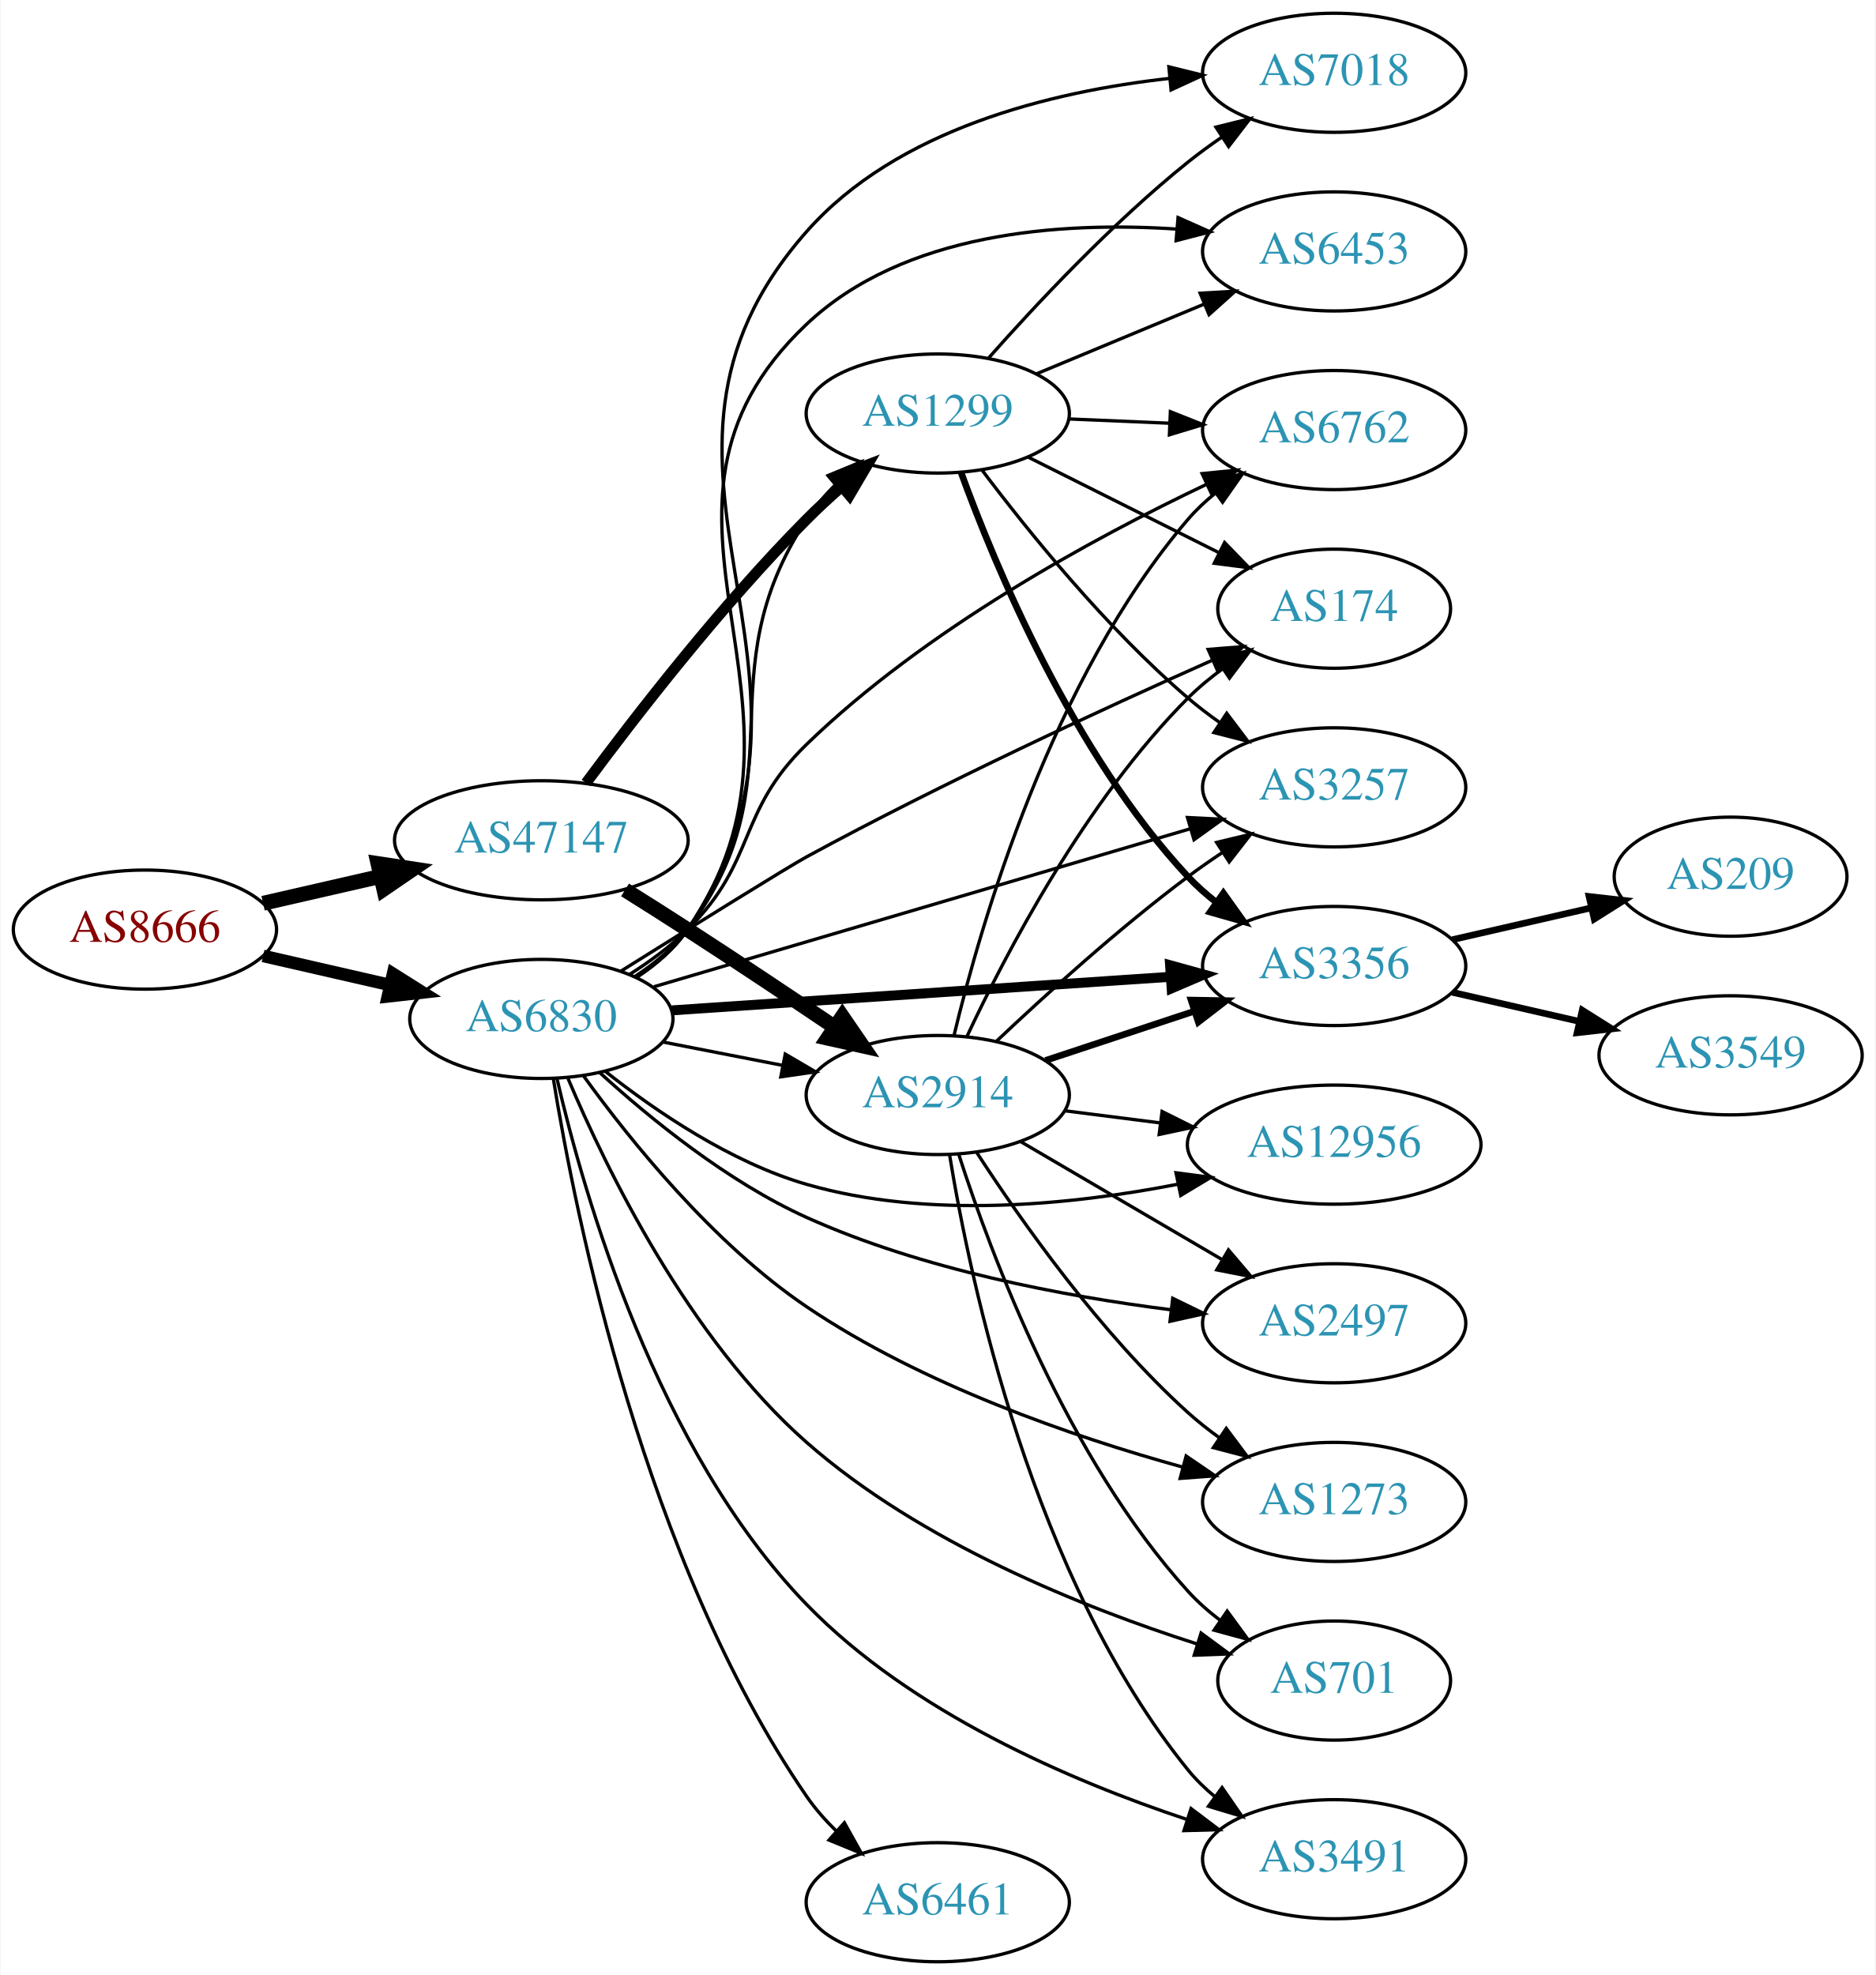
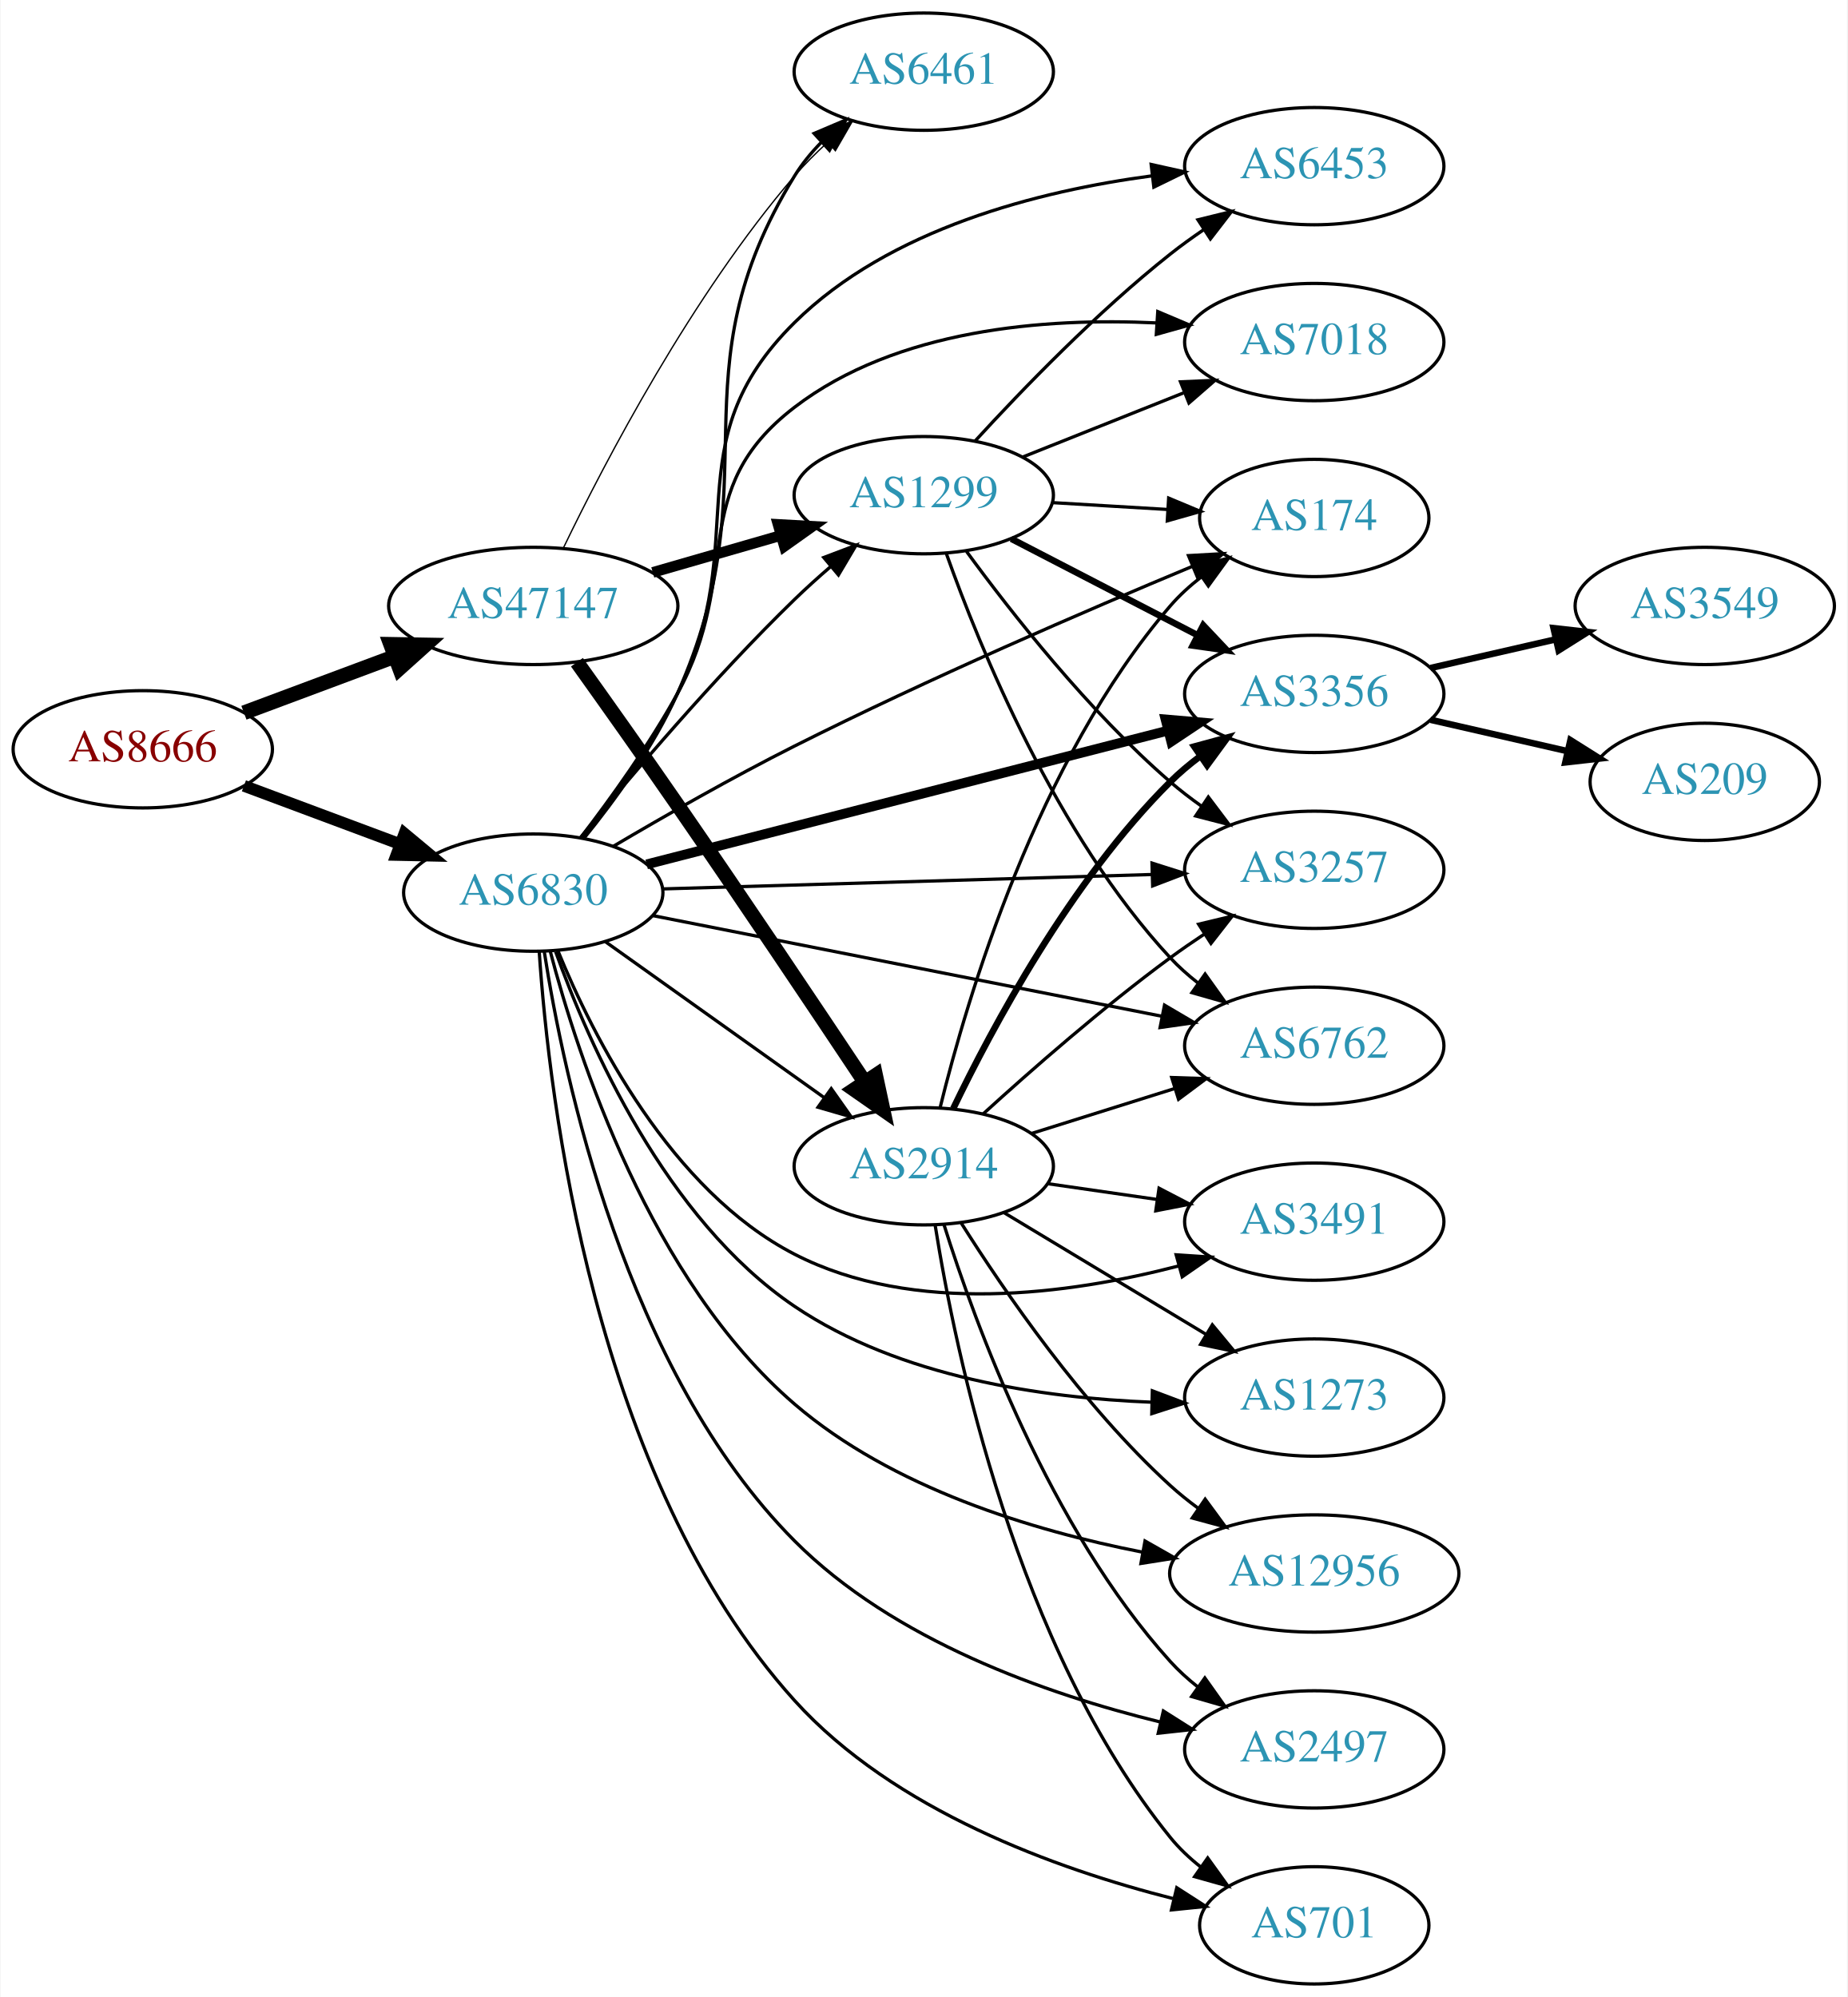
- <svg xmlns="http://www.w3.org/2000/svg" xmlns:xlink="http://www.w3.org/1999/xlink" width="567pt" height="597pt" viewBox="0.00 0.00 566.66 597.00">
-   <g id="graph0" class="graph" transform="scale(1 1) rotate(0) translate(4 593)">
-     <polygon fill="white" stroke="none" points="-4,4 -4,-593 562.663,-593 562.663,4 -4,4" />
+ <svg xmlns="http://www.w3.org/2000/svg" xmlns:xlink="http://www.w3.org/1999/xlink" width="567pt" height="613pt" viewBox="0.00 0.00 566.66 613.00">
+   <g id="graph0" class="graph" transform="scale(1 1) rotate(0) translate(4 609)">
+     <polygon fill="white" stroke="none" points="-4,4 -4,-609 562.663,-609 562.663,4 -4,4" />
    <g id="node1" class="node">
      <g id="a_node1">
        <a xlink:href="/asn/8666" xlink:title="AS8666 ~ FiberLink GmbH [AT]">
-           <ellipse fill="#ffffff" stroke="black" cx="39.647" cy="-312" rx="39.794" ry="18" />
-           <text text-anchor="middle" x="39.647" y="-308.3" font-family="Times,serif" font-size="14.00" fill="#880000">AS8666</text>
+           <ellipse fill="#ffffff" stroke="black" cx="39.647" cy="-379" rx="39.794" ry="18" />
+           <text text-anchor="middle" x="39.647" y="-375.3" font-family="Times,serif" font-size="14.00" fill="#880000">AS8666</text>
        </a>
      </g>
    </g>
    <g id="node2" class="node">
      <g id="a_node2">
        <a xlink:href="/asn/6830" xlink:title="AS6830 ~ LGI-UPC [AT]">
-           <ellipse fill="#ffffff" stroke="black" cx="159.489" cy="-285" rx="39.794" ry="18" />
-           <text text-anchor="middle" x="159.489" y="-281.3" font-family="Times,serif" font-size="14.00" fill="#2c94b3">AS6830</text>
+           <ellipse fill="#ffffff" stroke="black" cx="159.489" cy="-335" rx="39.794" ry="18" />
+           <text text-anchor="middle" x="159.489" y="-331.3" font-family="Times,serif" font-size="14.00" fill="#2c94b3">AS6830</text>
        </a>
      </g>
    </g>
    <g id="edge1" class="edge">
-       <path fill="none" stroke="black" stroke-width="3.789" d="M75.366,-304.045C87.366,-301.296 100.987,-298.175 113.679,-295.267" />
-       <polygon fill="black" stroke="black" stroke-width="3.789" points="114.645,-298.636 123.611,-292.991 113.082,-291.813 114.645,-298.636" />
+       <path fill="none" stroke="black" stroke-width="3.6" d="M70.688,-367.783C85.257,-362.343 102.957,-355.735 118.637,-349.88" />
+       <polygon fill="black" stroke="black" stroke-width="3.6" points="119.949,-353.126 128.093,-346.349 117.5,-346.569 119.949,-353.126" />
    </g>
    <g id="node3" class="node">
      <g id="a_node3">
        <a xlink:href="/asn/47147" xlink:title="AS47147 ~ ANEXIA Internetdienstleistungs GmbH [AT]">
-           <ellipse fill="#ffffff" stroke="black" cx="159.489" cy="-339" rx="44.393" ry="18" />
-           <text text-anchor="middle" x="159.489" y="-335.3" font-family="Times,serif" font-size="14.00" fill="#2c94b3">AS47147</text>
+           <ellipse fill="#ffffff" stroke="black" cx="159.489" cy="-423" rx="44.393" ry="18" />
+           <text text-anchor="middle" x="159.489" y="-419.3" font-family="Times,serif" font-size="14.00" fill="#2c94b3">AS47147</text>
        </a>
      </g>
    </g>
    <g id="edge2" class="edge">
-       <path fill="none" stroke="black" stroke-width="4.5" d="M75.366,-319.955C86.504,-322.507 99.039,-325.379 110.932,-328.104" />
-       <polygon fill="black" stroke="black" stroke-width="4.5" points="110.1,-331.953 120.727,-330.348 111.859,-324.276 110.1,-331.953" />
+       <path fill="none" stroke="black" stroke-width="4.5" d="M70.688,-390.217C84.672,-395.438 101.541,-401.737 116.739,-407.411" />
+       <polygon fill="black" stroke="black" stroke-width="4.5" points="115.692,-411.223 126.438,-411.033 118.447,-403.846 115.692,-411.223" />
    </g>
    <g id="node4" class="node">
      <g id="a_node4">
-         <a xlink:href="/asn/1299" xlink:title="AS1299 ~ Telia Carrier [EU]">
-           <ellipse fill="#ffffff" stroke="black" cx="279.332" cy="-468" rx="39.794" ry="18" />
-           <text text-anchor="middle" x="279.332" y="-464.3" font-family="Times,serif" font-size="14.00" fill="#2c94b3">AS1299</text>
+         <a xlink:href="/asn/3356" xlink:title="AS3356 ~ Level 3 Parent, LLC [US]">
+           <ellipse fill="#ffffff" stroke="black" cx="399.174" cy="-396" rx="39.794" ry="18" />
+           <text text-anchor="middle" x="399.174" y="-392.3" font-family="Times,serif" font-size="14.00" fill="#2c94b3">AS3356</text>
        </a>
      </g>
    </g>
    <g id="edge3" class="edge">
-       <path fill="none" stroke="black" d="M187.616,-297.735C193.6,-301.603 199.418,-306.356 203.685,-312 238.294,-357.776 208.194,-388.026 239.685,-436 242.172,-439.789 245.245,-443.36 248.562,-446.644" />
-       <polygon fill="black" stroke="black" points="246.29,-449.308 256.083,-453.352 250.949,-444.084 246.29,-449.308" />
+       <path fill="none" stroke="black" stroke-width="3" d="M194.291,-343.675C236.321,-354.462 308.152,-372.897 354.367,-384.757" />
+       <polygon fill="black" stroke="black" stroke-width="3" points="353.548,-388.16 364.104,-387.256 355.288,-381.38 353.548,-388.16" />
    </g>
    <g id="node5" class="node">
      <g id="a_node5">
-         <a xlink:href="/asn/7018" xlink:title="AS7018 ~ AT&amp;T Services, Inc. [US]">
-           <ellipse fill="#ffffff" stroke="black" cx="399.174" cy="-571" rx="39.794" ry="18" />
-           <text text-anchor="middle" x="399.174" y="-567.3" font-family="Times,serif" font-size="14.00" fill="#2c94b3">AS7018</text>
+         <a xlink:href="/asn/12956" xlink:title="AS12956 ~ TELXIUS [ES]">
+           <ellipse fill="#ffffff" stroke="black" cx="399.174" cy="-126" rx="44.393" ry="18" />
+           <text text-anchor="middle" x="399.174" y="-122.3" font-family="Times,serif" font-size="14.00" fill="#2c94b3">AS12956</text>
        </a>
      </g>
    </g>
    <g id="edge4" class="edge">
-       <path fill="none" stroke="black" d="M188.527,-297.698C194.333,-301.526 199.844,-306.27 203.685,-312 256.659,-391.019 176.752,-451.658 239.685,-523 267.035,-554.004 313.669,-565.322 349.292,-569.288" />
-       <polygon fill="black" stroke="black" points="349.203,-572.795 359.49,-570.259 349.867,-565.827 349.203,-572.795" />
+       <path fill="none" stroke="black" d="M164.663,-317.129C173.151,-284.703 195.478,-216.022 239.685,-178 269.63,-152.245 312.654,-139.173 346.321,-132.58" />
+       <polygon fill="black" stroke="black" points="347.234,-135.972 356.444,-130.735 345.979,-129.085 347.234,-135.972" />
    </g>
    <g id="node6" class="node">
      <g id="a_node6">
-         <a xlink:href="/asn/12956" xlink:title="AS12956 ~ TELXIUS [ES]">
-           <ellipse fill="#ffffff" stroke="black" cx="399.174" cy="-247" rx="44.393" ry="18" />
-           <text text-anchor="middle" x="399.174" y="-243.3" font-family="Times,serif" font-size="14.00" fill="#2c94b3">AS12956</text>
+         <a xlink:href="/asn/2497" xlink:title="AS2497 ~ Internet Initiative Japan Inc. [JP]">
+           <ellipse fill="#ffffff" stroke="black" cx="399.174" cy="-72" rx="39.794" ry="18" />
+           <text text-anchor="middle" x="399.174" y="-68.3" font-family="Times,serif" font-size="14.00" fill="#2c94b3">AS2497</text>
        </a>
      </g>
    </g>
    <g id="edge5" class="edge">
-       <path fill="none" stroke="black" d="M178.847,-269.138C194.019,-257.142 216.724,-241.642 239.685,-235 276.401,-224.38 319.782,-228.765 351.868,-235.026" />
-       <polygon fill="black" stroke="black" points="351.362,-238.496 361.866,-237.109 352.79,-231.643 351.362,-238.496" />
+       <path fill="none" stroke="black" d="M162.846,-317.021C168.779,-278.692 187.756,-188.191 239.685,-136 270.069,-105.463 316.958,-88.979 351.863,-80.429" />
+       <polygon fill="black" stroke="black" points="352.869,-83.789 361.822,-78.124 351.29,-76.969 352.869,-83.789" />
    </g>
    <g id="node7" class="node">
      <g id="a_node7">
-         <a xlink:href="/asn/2914" xlink:title="AS2914 ~ NTT America, Inc. [US]">
-           <ellipse fill="#ffffff" stroke="black" cx="279.332" cy="-262" rx="39.794" ry="18" />
-           <text text-anchor="middle" x="279.332" y="-258.3" font-family="Times,serif" font-size="14.00" fill="#2c94b3">AS2914</text>
+         <a xlink:href="/asn/1299" xlink:title="AS1299 ~ Telia Carrier [EU]">
+           <ellipse fill="#ffffff" stroke="black" cx="279.332" cy="-457" rx="39.794" ry="18" />
+           <text text-anchor="middle" x="279.332" y="-453.3" font-family="Times,serif" font-size="14.00" fill="#2c94b3">AS1299</text>
        </a>
      </g>
    </g>
    <g id="edge6" class="edge">
-       <path fill="none" stroke="black" d="M196.165,-278.037C207.597,-275.806 220.419,-273.303 232.473,-270.951" />
-       <polygon fill="black" stroke="black" points="233.225,-274.37 242.37,-269.019 231.884,-267.499 233.225,-274.37" />
+       <path fill="none" stroke="black" d="M174.054,-351.966C189.264,-370.61 215.04,-401.084 239.685,-425 243.174,-428.386 246.979,-431.816 250.796,-435.111" />
+       <polygon fill="black" stroke="black" points="248.642,-437.873 258.55,-441.626 253.145,-432.513 248.642,-437.873" />
    </g>
    <g id="node8" class="node">
      <g id="a_node8">
-         <a xlink:href="/asn/6453" xlink:title="AS6453 ~ TATA COMMUNICATIONS (AMERICA) INC [US]">
-           <ellipse fill="#ffffff" stroke="black" cx="399.174" cy="-517" rx="39.794" ry="18" />
-           <text text-anchor="middle" x="399.174" y="-513.3" font-family="Times,serif" font-size="14.00" fill="#2c94b3">AS6453</text>
+         <a xlink:href="/asn/174" xlink:title="AS174 ~ Cogent Communications [US]">
+           <ellipse fill="#ffffff" stroke="black" cx="399.174" cy="-450" rx="35.194" ry="18" />
+           <text text-anchor="middle" x="399.174" y="-446.3" font-family="Times,serif" font-size="14.00" fill="#2c94b3">AS174</text>
        </a>
      </g>
    </g>
    <g id="edge7" class="edge">
-       <path fill="none" stroke="black" d="M188.423,-297.769C194.233,-301.594 199.772,-306.319 203.685,-312 250.708,-380.264 179.445,-438.06 239.685,-495 269.084,-522.788 316.321,-526.081 351.589,-523.755" />
-       <polygon fill="black" stroke="black" points="351.978,-527.234 361.654,-522.92 351.399,-520.258 351.978,-527.234" />
+       <path fill="none" stroke="black" d="M184.062,-349.223C199.635,-358.413 220.616,-370.402 239.685,-380 280.714,-400.651 329.187,-421.572 361.626,-435.093" />
+       <polygon fill="black" stroke="black" points="360.574,-438.446 371.152,-439.043 363.255,-431.98 360.574,-438.446" />
    </g>
    <g id="node9" class="node">
      <g id="a_node9">
-         <a xlink:href="/asn/2497" xlink:title="AS2497 ~ Internet Initiative Japan Inc. [JP]">
-           <ellipse fill="#ffffff" stroke="black" cx="399.174" cy="-193" rx="39.794" ry="18" />
-           <text text-anchor="middle" x="399.174" y="-189.3" font-family="Times,serif" font-size="14.00" fill="#2c94b3">AS2497</text>
+         <a xlink:href="/asn/3257" xlink:title="AS3257 ~ GTT [DE]">
+           <ellipse fill="#ffffff" stroke="black" cx="399.174" cy="-342" rx="39.794" ry="18" />
+           <text text-anchor="middle" x="399.174" y="-338.3" font-family="Times,serif" font-size="14.00" fill="#2c94b3">AS3257</text>
        </a>
      </g>
    </g>
    <g id="edge8" class="edge">
-       <path fill="none" stroke="black" d="M177.247,-268.677C192.347,-254.913 215.785,-235.782 239.685,-225 274.664,-209.22 317.48,-201.168 349.789,-197.09" />
-       <polygon fill="black" stroke="black" points="350.364,-200.547 359.886,-195.901 349.545,-193.595 350.364,-200.547" />
+       <path fill="none" stroke="black" d="M199.206,-336.14C240.125,-337.345 304.765,-339.249 349.199,-340.558" />
+       <polygon fill="black" stroke="black" points="349.375,-344.064 359.474,-340.86 349.581,-337.067 349.375,-344.064" />
    </g>
    <g id="node10" class="node">
      <g id="a_node10">
        <a xlink:href="/asn/6461" xlink:title="AS6461 ~ Zayo Bandwidth [US]">
-           <ellipse fill="#ffffff" stroke="black" cx="279.332" cy="-18" rx="39.794" ry="18" />
-           <text text-anchor="middle" x="279.332" y="-14.3" font-family="Times,serif" font-size="14.00" fill="#2c94b3">AS6461</text>
+           <ellipse fill="#ffffff" stroke="black" cx="279.332" cy="-587" rx="39.794" ry="18" />
+           <text text-anchor="middle" x="279.332" y="-583.3" font-family="Times,serif" font-size="14.00" fill="#2c94b3">AS6461</text>
        </a>
      </g>
    </g>
    <g id="edge9" class="edge">
-       <path fill="none" stroke="black" d="M163.098,-266.995C169.802,-225.515 190.671,-121.318 239.685,-50 242.252,-46.265 245.372,-42.726 248.715,-39.458" />
-       <polygon fill="black" stroke="black" points="251.1,-42.02 256.258,-32.766 246.454,-36.784 251.1,-42.02" />
+       <path fill="none" stroke="black" d="M175.12,-351.763C184.584,-363.435 196.445,-379.763 203.685,-396 233.191,-462.176 201.756,-493.265 239.685,-555 241.942,-558.674 244.772,-562.123 247.867,-565.298" />
+       <polygon fill="black" stroke="black" points="245.679,-568.039 255.43,-572.183 250.391,-562.863 245.679,-568.039" />
    </g>
    <g id="node11" class="node">
      <g id="a_node11">
-         <a xlink:href="/asn/3257" xlink:title="AS3257 ~ GTT [DE]">
-           <ellipse fill="#ffffff" stroke="black" cx="399.174" cy="-355" rx="39.794" ry="18" />
-           <text text-anchor="middle" x="399.174" y="-351.3" font-family="Times,serif" font-size="14.00" fill="#2c94b3">AS3257</text>
+         <a xlink:href="/asn/701" xlink:title="AS701 ~ UUNET [US]">
+           <ellipse fill="#ffffff" stroke="black" cx="399.174" cy="-18" rx="35.194" ry="18" />
+           <text text-anchor="middle" x="399.174" y="-14.3" font-family="Times,serif" font-size="14.00" fill="#2c94b3">AS701</text>
        </a>
      </g>
    </g>
    <g id="edge10" class="edge">
-       <path fill="none" stroke="black" d="M193.538,-294.733C235.844,-307.193 309.21,-328.799 355.643,-342.474" />
-       <polygon fill="black" stroke="black" points="354.824,-345.882 365.406,-345.349 356.802,-339.167 354.824,-345.882" />
+       <path fill="none" stroke="black" d="M161.314,-316.929C164.286,-272.279 177.879,-155.421 239.685,-87 270.17,-53.252 320.1,-35.281 355.771,-26.233" />
+       <polygon fill="black" stroke="black" points="356.978,-29.543 365.886,-23.808 355.345,-22.736 356.978,-29.543" />
    </g>
    <g id="node12" class="node">
      <g id="a_node12">
-         <a xlink:href="/asn/1273" xlink:title="AS1273 ~ Vodafone Group PLC [EU]">
-           <ellipse fill="#ffffff" stroke="black" cx="399.174" cy="-139" rx="39.794" ry="18" />
-           <text text-anchor="middle" x="399.174" y="-135.3" font-family="Times,serif" font-size="14.00" fill="#2c94b3">AS1273</text>
+         <a xlink:href="/asn/3491" xlink:title="AS3491 ~ PCCW Global, Inc. [US]">
+           <ellipse fill="#ffffff" stroke="black" cx="399.174" cy="-234" rx="39.794" ry="18" />
+           <text text-anchor="middle" x="399.174" y="-230.3" font-family="Times,serif" font-size="14.00" fill="#2c94b3">AS3491</text>
        </a>
      </g>
    </g>
    <g id="edge11" class="edge">
-       <path fill="none" stroke="black" d="M172.302,-267.691C186.333,-248.304 211.425,-217.1 239.685,-198 274.516,-174.459 319.966,-158.794 353.259,-149.56" />
-       <polygon fill="black" stroke="black" points="354.425,-152.871 363.176,-146.899 352.61,-146.11 354.425,-152.871" />
+       <path fill="none" stroke="black" d="M167.09,-317.052C177.775,-290.982 201.591,-243.617 239.685,-224 276.226,-205.183 323.955,-211.673 357.45,-220.376" />
+       <polygon fill="black" stroke="black" points="356.788,-223.825 367.36,-223.123 358.658,-217.079 356.788,-223.825" />
    </g>
    <g id="node13" class="node">
      <g id="a_node13">
-         <a xlink:href="/asn/3356" xlink:title="AS3356 ~ Level 3 Parent, LLC [US]">
-           <ellipse fill="#ffffff" stroke="black" cx="399.174" cy="-301" rx="39.794" ry="18" />
-           <text text-anchor="middle" x="399.174" y="-297.3" font-family="Times,serif" font-size="14.00" fill="#2c94b3">AS3356</text>
+         <a xlink:href="/asn/2914" xlink:title="AS2914 ~ NTT America, Inc. [US]">
+           <ellipse fill="#ffffff" stroke="black" cx="279.332" cy="-251" rx="39.794" ry="18" />
+           <text text-anchor="middle" x="279.332" y="-247.3" font-family="Times,serif" font-size="14.00" fill="#2c94b3">AS2914</text>
        </a>
      </g>
    </g>
    <g id="edge12" class="edge">
-       <path fill="none" stroke="black" stroke-width="3" d="M198.941,-287.588C240.019,-290.354 305.219,-294.743 349.765,-297.741" />
-       <polygon fill="black" stroke="black" stroke-width="3" points="349.565,-301.236 359.777,-298.415 350.035,-294.251 349.565,-301.236" />
+       <path fill="none" stroke="black" d="M181.557,-319.982C200.293,-306.627 227.884,-286.96 248.816,-272.039" />
+       <polygon fill="black" stroke="black" points="250.937,-274.825 257.049,-266.171 246.874,-269.125 250.937,-274.825" />
    </g>
    <g id="node14" class="node">
      <g id="a_node14">
-         <a xlink:href="/asn/701" xlink:title="AS701 ~ UUNET [US]">
-           <ellipse fill="#ffffff" stroke="black" cx="399.174" cy="-85" rx="35.194" ry="18" />
-           <text text-anchor="middle" x="399.174" y="-81.3" font-family="Times,serif" font-size="14.00" fill="#2c94b3">AS701</text>
+         <a xlink:href="/asn/6762" xlink:title="AS6762 ~ TELECOM ITALIA SPARKLE S.p.A. [IT]">
+           <ellipse fill="#ffffff" stroke="black" cx="399.174" cy="-288" rx="39.794" ry="18" />
+           <text text-anchor="middle" x="399.174" y="-284.3" font-family="Times,serif" font-size="14.00" fill="#2c94b3">AS6762</text>
        </a>
      </g>
    </g>
    <g id="edge13" class="edge">
-       <path fill="none" stroke="black" d="M167.565,-266.972C179.014,-239.858 203.979,-188.416 239.685,-157 274.069,-126.747 323.282,-107.081 357.719,-96.07" />
-       <polygon fill="black" stroke="black" points="358.936,-99.357 367.457,-93.059 356.869,-92.669 358.936,-99.357" />
+       <path fill="none" stroke="black" d="M196.073,-327.964C237.731,-319.726 306.817,-306.065 352.424,-297.047" />
+       <polygon fill="black" stroke="black" points="353.216,-300.458 362.347,-295.084 351.858,-293.591 353.216,-300.458" />
    </g>
    <g id="node15" class="node">
      <g id="a_node15">
-         <a xlink:href="/asn/6762" xlink:title="AS6762 ~ TELECOM ITALIA SPARKLE S.p.A. [IT]">
-           <ellipse fill="#ffffff" stroke="black" cx="399.174" cy="-463" rx="39.794" ry="18" />
-           <text text-anchor="middle" x="399.174" y="-459.3" font-family="Times,serif" font-size="14.00" fill="#2c94b3">AS6762</text>
+         <a xlink:href="/asn/6453" xlink:title="AS6453 ~ TATA COMMUNICATIONS (AMERICA) INC [US]">
+           <ellipse fill="#ffffff" stroke="black" cx="399.174" cy="-558" rx="39.794" ry="18" />
+           <text text-anchor="middle" x="399.174" y="-554.3" font-family="Times,serif" font-size="14.00" fill="#2c94b3">AS6453</text>
        </a>
      </g>
    </g>
    <g id="edge14" class="edge">
-       <path fill="none" stroke="black" d="M186.077,-298.402C192.238,-302.303 198.525,-306.905 203.685,-312 224.739,-332.789 218.438,-347.409 239.685,-368 275.482,-402.692 326.216,-430.27 360.564,-446.589" />
-       <polygon fill="black" stroke="black" points="359.249,-449.837 369.792,-450.889 362.207,-443.493 359.249,-449.837" />
+       <path fill="none" stroke="black" d="M174.483,-351.71C183.789,-363.489 195.719,-379.962 203.685,-396 227.322,-443.586 201.893,-472.652 239.685,-510 268.812,-538.785 314.592,-550.398 349.477,-555.037" />
+       <polygon fill="black" stroke="black" points="349.12,-558.519 359.462,-556.216 349.942,-551.567 349.12,-558.519" />
    </g>
    <g id="node16" class="node">
      <g id="a_node16">
-         <a xlink:href="/asn/3491" xlink:title="AS3491 ~ PCCW Global, Inc. [US]">
-           <ellipse fill="#ffffff" stroke="black" cx="399.174" cy="-31" rx="39.794" ry="18" />
-           <text text-anchor="middle" x="399.174" y="-27.3" font-family="Times,serif" font-size="14.00" fill="#2c94b3">AS3491</text>
+         <a xlink:href="/asn/1273" xlink:title="AS1273 ~ Vodafone Group PLC [EU]">
+           <ellipse fill="#ffffff" stroke="black" cx="399.174" cy="-180" rx="39.794" ry="18" />
+           <text text-anchor="middle" x="399.174" y="-176.3" font-family="Times,serif" font-size="14.00" fill="#2c94b3">AS1273</text>
        </a>
      </g>
    </g>
    <g id="edge15" class="edge">
-       <path fill="none" stroke="black" d="M164.24,-266.867C172.305,-231.967 194.355,-154.783 239.685,-108 271.266,-75.407 319.47,-54.731 354.425,-43.105" />
-       <polygon fill="black" stroke="black" points="355.903,-46.307 364.36,-39.925 353.769,-39.641 355.903,-46.307" />
+       <path fill="none" stroke="black" d="M166.357,-316.864C176.486,-288.661 200.065,-234.76 239.685,-208 271.896,-186.244 315.899,-179.865 349.367,-178.575" />
+       <polygon fill="black" stroke="black" points="349.48,-182.073 359.391,-178.326 349.307,-175.075 349.48,-182.073" />
    </g>
    <g id="node17" class="node">
      <g id="a_node17">
-         <a xlink:href="/asn/174" xlink:title="AS174 ~ Cogent Communications [US]">
-           <ellipse fill="#ffffff" stroke="black" cx="399.174" cy="-409" rx="35.194" ry="18" />
-           <text text-anchor="middle" x="399.174" y="-405.3" font-family="Times,serif" font-size="14.00" fill="#2c94b3">AS174</text>
+         <a xlink:href="/asn/7018" xlink:title="AS7018 ~ AT&amp;T Services, Inc. [US]">
+           <ellipse fill="#ffffff" stroke="black" cx="399.174" cy="-504" rx="39.794" ry="18" />
+           <text text-anchor="middle" x="399.174" y="-500.3" font-family="Times,serif" font-size="14.00" fill="#2c94b3">AS7018</text>
        </a>
      </g>
    </g>
    <g id="edge16" class="edge">
-       <path fill="none" stroke="black" d="M183.551,-299.451C204.856,-312.771 234.039,-330.93 239.685,-334 280.765,-356.337 329.609,-378.871 362.109,-393.324" />
-       <polygon fill="black" stroke="black" points="361.083,-396.697 371.644,-397.54 363.914,-390.295 361.083,-396.697" />
+       <path fill="none" stroke="black" d="M174.066,-351.928C183.186,-363.804 195.064,-380.304 203.685,-396 224.027,-433.039 206.147,-458.292 239.685,-484 271.003,-508.006 316.465,-511.506 350.676,-509.878" />
+       <polygon fill="black" stroke="black" points="351.147,-513.355 360.904,-509.225 350.701,-506.369 351.147,-513.355" />
+     </g>
+     <g id="edge20" class="edge">
+       <path fill="none" stroke="black" stroke-width="3.273" d="M196.165,-433.293C208.581,-436.876 222.637,-440.931 235.568,-444.662" />
+       <polygon fill="black" stroke="black" stroke-width="3.273" points="234.613,-448.029 245.191,-447.438 236.553,-441.303 234.613,-448.029" />
+     </g>
+     <g id="edge21" class="edge">
+       <path fill="none" stroke="black" stroke-width="0.409" d="M168.782,-440.903C181.625,-467.516 208.162,-518.31 239.685,-555 242.704,-558.514 246.137,-561.949 249.682,-565.187" />
+       <polygon fill="black" stroke="black" stroke-width="0.409" points="247.637,-568.045 257.501,-571.912 252.202,-562.738 247.637,-568.045" />
    </g>
    <g id="edge19" class="edge">
-       <path fill="none" stroke="black" stroke-width="3.273" d="M173.006,-356.319C187.884,-376.409 213.948,-410.085 239.685,-436 242.95,-439.287 246.526,-442.59 250.144,-445.76" />
-       <polygon fill="black" stroke="black" stroke-width="3.273" points="248.13,-448.641 258.024,-452.429 252.652,-443.297 248.13,-448.641" />
-     </g>
-     <g id="edge20" class="edge">
-       <path fill="none" stroke="black" stroke-width="4.5" d="M184.791,-323.997C190.977,-320.126 197.597,-315.94 203.685,-312 218.401,-302.475 234.583,-291.678 248.106,-282.56" />
-       <polygon fill="black" stroke="black" stroke-width="4.5" points="250.487,-285.703 256.568,-276.841 246.078,-279.179 250.487,-285.703" />
-     </g>
-     <g id="edge25" class="edge">
-       <path fill="none" stroke="black" d="M294.756,-484.842C309.099,-501.043 332.193,-525.705 354.978,-544 358.236,-546.616 361.764,-549.186 365.349,-551.639" />
-       <polygon fill="black" stroke="black" points="363.437,-554.57 373.723,-557.112 367.267,-548.711 363.437,-554.57" />
-     </g>
-     <g id="edge26" class="edge">
-       <path fill="none" stroke="black" d="M309.159,-479.987C324.424,-486.334 343.373,-494.213 359.86,-501.069" />
-       <polygon fill="black" stroke="black" points="358.658,-504.359 369.236,-504.967 361.346,-497.896 358.658,-504.359" />
-     </g>
-     <g id="edge23" class="edge">
-       <path fill="none" stroke="black" d="M292.775,-450.825C306.629,-432.437 330.332,-403.068 354.978,-382 357.993,-379.423 361.277,-376.92 364.643,-374.545" />
-       <polygon fill="black" stroke="black" points="366.689,-377.388 373.074,-368.933 362.81,-371.56 366.689,-377.388" />
-     </g>
-     <g id="edge22" class="edge">
-       <path fill="none" stroke="black" stroke-width="2" d="M286.348,-450.263C296.708,-421.775 320.206,-365.25 354.978,-328 357.543,-325.252 360.447,-322.673 363.506,-320.282" />
-       <polygon fill="black" stroke="black" stroke-width="2" points="365.686,-323.027 371.842,-314.404 361.653,-317.306 365.686,-323.027" />
-     </g>
-     <g id="edge24" class="edge">
-       <path fill="none" stroke="black" d="M318.918,-466.363C328.684,-465.948 339.301,-465.498 349.495,-465.065" />
-       <polygon fill="black" stroke="black" points="349.659,-468.562 359.501,-464.641 349.362,-461.568 349.659,-468.562" />
-     </g>
-     <g id="edge21" class="edge">
-       <path fill="none" stroke="black" d="M306.778,-454.759C323.767,-446.253 345.995,-435.125 364.275,-425.972" />
-       <polygon fill="black" stroke="black" points="366.052,-428.997 373.427,-421.39 362.918,-422.738 366.052,-428.997" />
-     </g>
-     <g id="edge27" class="edge">
-       <path fill="none" stroke="black" d="M317.618,-257.254C326.826,-256.082 336.853,-254.805 346.607,-253.564" />
-       <polygon fill="black" stroke="black" points="347.149,-257.023 356.627,-252.288 346.265,-250.079 347.149,-257.023" />
-     </g>
-     <g id="edge33" class="edge">
-       <path fill="none" stroke="black" d="M304.463,-247.87C322.019,-237.591 345.993,-223.553 365.298,-212.25" />
-       <polygon fill="black" stroke="black" points="367.214,-215.184 374.075,-207.111 363.677,-209.143 367.214,-215.184" />
-     </g>
-     <g id="edge31" class="edge">
-       <path fill="none" stroke="black" d="M297.14,-278.315C311.838,-292.219 334.047,-312.373 354.978,-328 358.326,-330.5 361.91,-332.997 365.529,-335.407" />
-       <polygon fill="black" stroke="black" points="363.639,-338.353 373.94,-340.832 367.433,-332.47 363.639,-338.353" />
-     </g>
-     <g id="edge30" class="edge">
-       <path fill="none" stroke="black" d="M291.159,-244.557C304.445,-224.087 328.492,-189.907 354.978,-166 357.922,-163.343 361.16,-160.788 364.499,-158.381" />
-       <polygon fill="black" stroke="black" points="366.554,-161.217 372.895,-152.73 362.645,-155.41 366.554,-161.217" />
-     </g>
-     <g id="edge32" class="edge">
-       <path fill="none" stroke="black" stroke-width="2" d="M311.911,-272.451C325.649,-276.998 341.934,-282.387 356.634,-287.252" />
-       <polygon fill="black" stroke="black" stroke-width="2" points="355.914,-290.701 366.507,-290.52 358.113,-284.055 355.914,-290.701" />
-     </g>
-     <g id="edge28" class="edge">
-       <path fill="none" stroke="black" d="M285.71,-243.962C295.442,-213.751 318.423,-152.28 354.978,-112 357.853,-108.832 361.184,-105.897 364.696,-103.22" />
-       <polygon fill="black" stroke="black" points="366.828,-106.002 373.089,-97.455 362.865,-100.232 366.828,-106.002" />
-     </g>
-     <g id="edge35" class="edge">
-       <path fill="none" stroke="black" d="M284.23,-279.939C292.34,-313.782 313.795,-387.96 354.978,-436 357.424,-438.854 360.249,-441.504 363.259,-443.94" />
-       <polygon fill="black" stroke="black" points="361.363,-446.887 371.526,-449.879 365.447,-441.202 361.363,-446.887" />
-     </g>
-     <g id="edge29" class="edge">
-       <path fill="none" stroke="black" d="M282.894,-243.973C289.106,-205.857 308.058,-115.848 354.978,-58 357.346,-55.081 360.118,-52.387 363.095,-49.924" />
-       <polygon fill="black" stroke="black" points="365.286,-52.658 371.316,-43.946 361.17,-46.996 365.286,-52.658" />
-     </g>
-     <g id="edge34" class="edge">
-       <path fill="none" stroke="black" d="M288.109,-279.601C299.822,-304.63 323.957,-350.912 354.978,-382 358.156,-385.185 361.777,-388.17 365.539,-390.91" />
-       <polygon fill="black" stroke="black" points="363.627,-393.841 373.884,-396.495 367.521,-388.024 363.627,-393.841" />
+       <path fill="none" stroke="black" stroke-width="4.5" d="M172.89,-405.724C181.585,-393.553 193.439,-376.845 203.685,-362 223.715,-332.978 246.246,-299.333 261.264,-276.759" />
+       <polygon fill="black" stroke="black" stroke-width="4.5" points="264.569,-278.9 266.824,-268.392 258.01,-274.541 264.569,-278.9" />
    </g>
    <g id="node18" class="node">
      <g id="a_node18">
-         <a xlink:href="/asn/209" xlink:title="AS209 ~ CenturyLink Communications, LLC [US]">
-           <ellipse fill="#ffffff" stroke="black" cx="519.017" cy="-328" rx="35.194" ry="18" />
-           <text text-anchor="middle" x="519.017" y="-324.3" font-family="Times,serif" font-size="14.00" fill="#2c94b3">AS209</text>
+         <a xlink:href="/asn/3549" xlink:title="AS3549 ~ Level 3 Parent, LLC [US]">
+           <ellipse fill="#ffffff" stroke="black" cx="519.017" cy="-423" rx="39.794" ry="18" />
+           <text text-anchor="middle" x="519.017" y="-419.3" font-family="Times,serif" font-size="14.00" fill="#2c94b3">AS3549</text>
        </a>
      </g>
    </g>
    <g id="edge17" class="edge">
-       <path fill="none" stroke="black" stroke-width="2" d="M434.893,-308.955C447.986,-311.955 463.008,-315.396 476.649,-318.522" />
-       <polygon fill="black" stroke="black" stroke-width="2" points="476.227,-322.016 486.756,-320.838 477.79,-315.193 476.227,-322.016" />
+       <path fill="none" stroke="black" stroke-width="2" d="M434.893,-403.955C446.893,-406.704 460.514,-409.825 473.207,-412.733" />
+       <polygon fill="black" stroke="black" stroke-width="2" points="472.609,-416.187 483.138,-415.009 474.173,-409.364 472.609,-416.187" />
    </g>
    <g id="node19" class="node">
      <g id="a_node19">
-         <a xlink:href="/asn/3549" xlink:title="AS3549 ~ Level 3 Parent, LLC [US]">
-           <ellipse fill="#ffffff" stroke="black" cx="519.017" cy="-274" rx="39.794" ry="18" />
-           <text text-anchor="middle" x="519.017" y="-270.3" font-family="Times,serif" font-size="14.00" fill="#2c94b3">AS3549</text>
+         <a xlink:href="/asn/209" xlink:title="AS209 ~ CenturyLink Communications, LLC [US]">
+           <ellipse fill="#ffffff" stroke="black" cx="519.017" cy="-369" rx="35.194" ry="18" />
+           <text text-anchor="middle" x="519.017" y="-365.3" font-family="Times,serif" font-size="14.00" fill="#2c94b3">AS209</text>
        </a>
      </g>
    </g>
    <g id="edge18" class="edge">
-       <path fill="none" stroke="black" stroke-width="2" d="M434.893,-293.045C446.893,-290.296 460.514,-287.175 473.207,-284.267" />
-       <polygon fill="black" stroke="black" stroke-width="2" points="474.173,-287.636 483.138,-281.991 472.609,-280.813 474.173,-287.636" />
+       <path fill="none" stroke="black" stroke-width="2" d="M434.893,-388.045C447.986,-385.045 463.008,-381.604 476.649,-378.478" />
+       <polygon fill="black" stroke="black" stroke-width="2" points="477.79,-381.807 486.756,-376.162 476.227,-374.984 477.79,-381.807" />
+     </g>
+     <g id="edge33" class="edge">
+       <path fill="none" stroke="black" stroke-width="2" d="M306.193,-443.613C323.001,-434.913 345.116,-423.465 363.449,-413.975" />
+       <polygon fill="black" stroke="black" stroke-width="2" points="365.102,-417.061 372.373,-409.355 361.884,-410.844 365.102,-417.061" />
+     </g>
+     <g id="edge34" class="edge">
+       <path fill="none" stroke="black" d="M318.918,-454.708C330.121,-454.042 342.443,-453.311 353.963,-452.626" />
+       <polygon fill="black" stroke="black" points="354.487,-456.101 364.262,-452.014 354.072,-449.114 354.487,-456.101" />
+     </g>
+     <g id="edge36" class="edge">
+       <path fill="none" stroke="black" d="M292.444,-439.743C306.192,-420.929 329.974,-390.622 354.978,-369 357.978,-366.406 361.252,-363.892 364.613,-361.51" />
+       <polygon fill="black" stroke="black" points="366.661,-364.351 373.037,-355.89 362.776,-358.528 366.661,-364.351" />
+     </g>
+     <g id="edge31" class="edge">
+       <path fill="none" stroke="black" d="M286.284,-439.006C296.554,-410.107 319.929,-352.768 354.978,-315 357.535,-312.245 360.433,-309.66 363.489,-307.266" />
+       <polygon fill="black" stroke="black" points="365.67,-310.011 371.821,-301.384 361.633,-304.292 365.67,-310.011" />
+     </g>
+     <g id="edge32" class="edge">
+       <path fill="none" stroke="black" d="M295.111,-473.66C309.532,-489.41 332.519,-513.212 354.978,-531 358.254,-533.594 361.792,-536.151 365.384,-538.595" />
+       <polygon fill="black" stroke="black" points="363.476,-541.53 373.765,-544.059 367.3,-535.666 363.476,-541.53" />
+     </g>
+     <g id="edge35" class="edge">
+       <path fill="none" stroke="black" d="M309.764,-468.739C324.668,-474.683 342.964,-481.98 359.038,-488.391" />
+       <polygon fill="black" stroke="black" points="358.123,-491.794 368.708,-492.248 360.716,-485.292 358.123,-491.794" />
+     </g>
+     <g id="edge25" class="edge">
+       <path fill="none" stroke="black" stroke-width="2" d="M288.378,-268.714C300.247,-293.409 324.385,-338.572 354.978,-369 357.79,-371.797 360.942,-374.442 364.229,-376.903" />
+       <polygon fill="black" stroke="black" stroke-width="2" points="362.336,-379.849 372.561,-382.624 366.298,-374.078 362.336,-379.849" />
+     </g>
+     <g id="edge30" class="edge">
+       <path fill="none" stroke="black" d="M290.848,-233.545C304.009,-212.674 328.11,-177.496 354.978,-153 357.607,-150.604 360.475,-148.294 363.444,-146.103" />
+       <polygon fill="black" stroke="black" points="365.688,-148.808 371.958,-140.267 361.731,-143.033 365.688,-148.808" />
+     </g>
+     <g id="edge23" class="edge">
+       <path fill="none" stroke="black" d="M285.495,-233.208C295.045,-202.77 317.942,-140.026 354.978,-99 357.497,-96.21 360.37,-93.602 363.41,-91.193" />
+       <polygon fill="black" stroke="black" points="365.593,-93.935 371.719,-85.291 361.54,-88.228 365.593,-93.935" />
+     </g>
+     <g id="edge26" class="edge">
+       <path fill="none" stroke="black" d="M284.349,-268.994C292.601,-302.568 314.2,-375.635 354.978,-423 357.769,-426.242 361.048,-429.223 364.531,-431.926" />
+       <polygon fill="black" stroke="black" points="362.679,-434.901 372.892,-437.719 366.666,-429.147 362.679,-434.901" />
+     </g>
+     <g id="edge24" class="edge">
+       <path fill="none" stroke="black" d="M297.514,-267.033C312.262,-280.471 334.344,-299.838 354.978,-315 358.345,-317.474 361.941,-319.955 365.567,-322.356" />
+       <polygon fill="black" stroke="black" points="363.681,-325.305 373.985,-327.77 367.468,-319.417 363.681,-325.305" />
+     </g>
+     <g id="edge29" class="edge">
+       <path fill="none" stroke="black" d="M282.844,-232.797C288.962,-194.31 307.744,-103.422 354.978,-45 357.668,-41.673 360.883,-38.639 364.33,-35.907" />
+       <polygon fill="black" stroke="black" points="366.468,-38.683 372.653,-30.082 362.454,-32.948 366.468,-38.683" />
+     </g>
+     <g id="edge28" class="edge">
+       <path fill="none" stroke="black" d="M317.294,-245.668C327.94,-244.132 339.702,-242.435 350.882,-240.822" />
+       <polygon fill="black" stroke="black" points="351.54,-244.264 360.937,-239.372 350.54,-237.336 351.54,-244.264" />
+     </g>
+     <g id="edge22" class="edge">
+       <path fill="none" stroke="black" d="M312.533,-261.11C326.043,-265.352 341.93,-270.341 356.329,-274.862" />
+       <polygon fill="black" stroke="black" points="355.423,-278.245 366.012,-277.902 357.52,-271.567 355.423,-278.245" />
+     </g>
+     <g id="edge27" class="edge">
+       <path fill="none" stroke="black" d="M303.896,-236.803C321.719,-226.064 346.392,-211.199 366.027,-199.369" />
+       <polygon fill="black" stroke="black" points="367.892,-202.331 374.651,-194.173 364.279,-196.335 367.892,-202.331" />
    </g>
  </g>
</svg>
